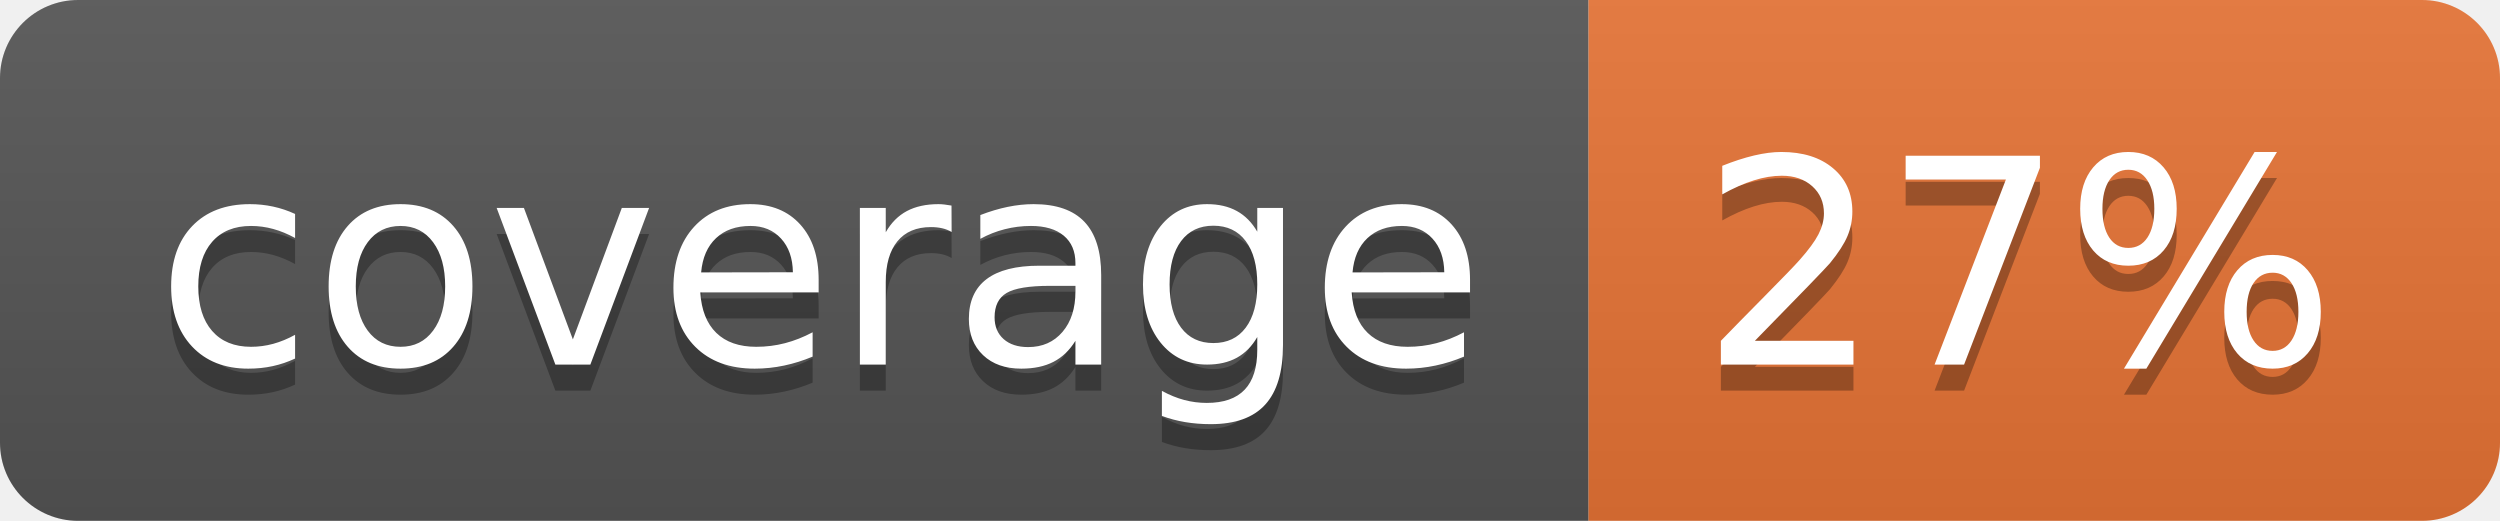
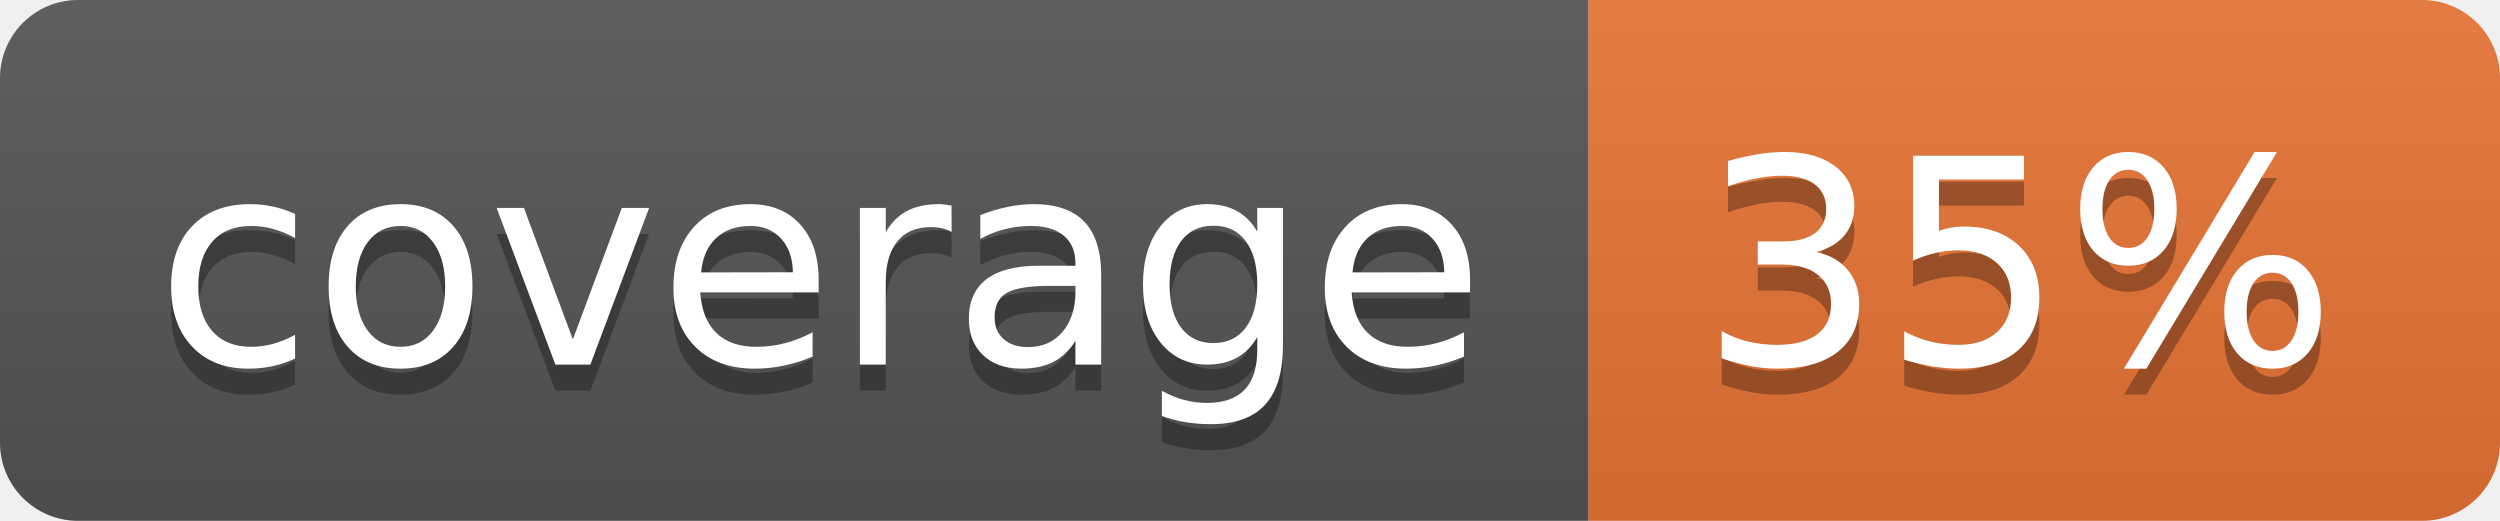
<svg xmlns="http://www.w3.org/2000/svg" width="96" height="20">
  <linearGradient id="b" x2="0" y2="100%">
    <stop offset="0" stop-color="#bbb" stop-opacity=".1" />
    <stop offset="1" stop-opacity=".1" />
  </linearGradient>
  <clipPath id="a">
    <rect width="96" height="20" rx="3" fill="#fff" />
  </clipPath>
  <g clip-path="url(#a)">
    <path fill="#555" d="M0 0h61v20H0z" />
    <path fill="#E87435" d="M61 0h35v20H61z" />
    <path fill="url(#b)" d="M0 0h96v20H0z" />
  </g>
  <g fill="#fff" text-anchor="middle" font-family="DejaVu Sans,Verdana,Geneva,sans-serif" font-size="110">
    <text x="315" y="150" fill="#010101" fill-opacity=".3" transform="scale(.1)" textLength="510">coverage</text>
    <text x="315" y="140" transform="scale(.1)" textLength="510">coverage</text>
-     <text x="775" y="150" fill="#010101" fill-opacity=".3" transform="scale(.1)" textLength="250">27%</text>
-     <text x="775" y="140" transform="scale(.1)" textLength="250">27%</text>
+     <text x="775" y="150" fill="#010101" fill-opacity=".3" transform="scale(.1)" textLength="250">35%</text>
+     <text x="775" y="140" transform="scale(.1)" textLength="250">35%</text>
  </g>
</svg>
